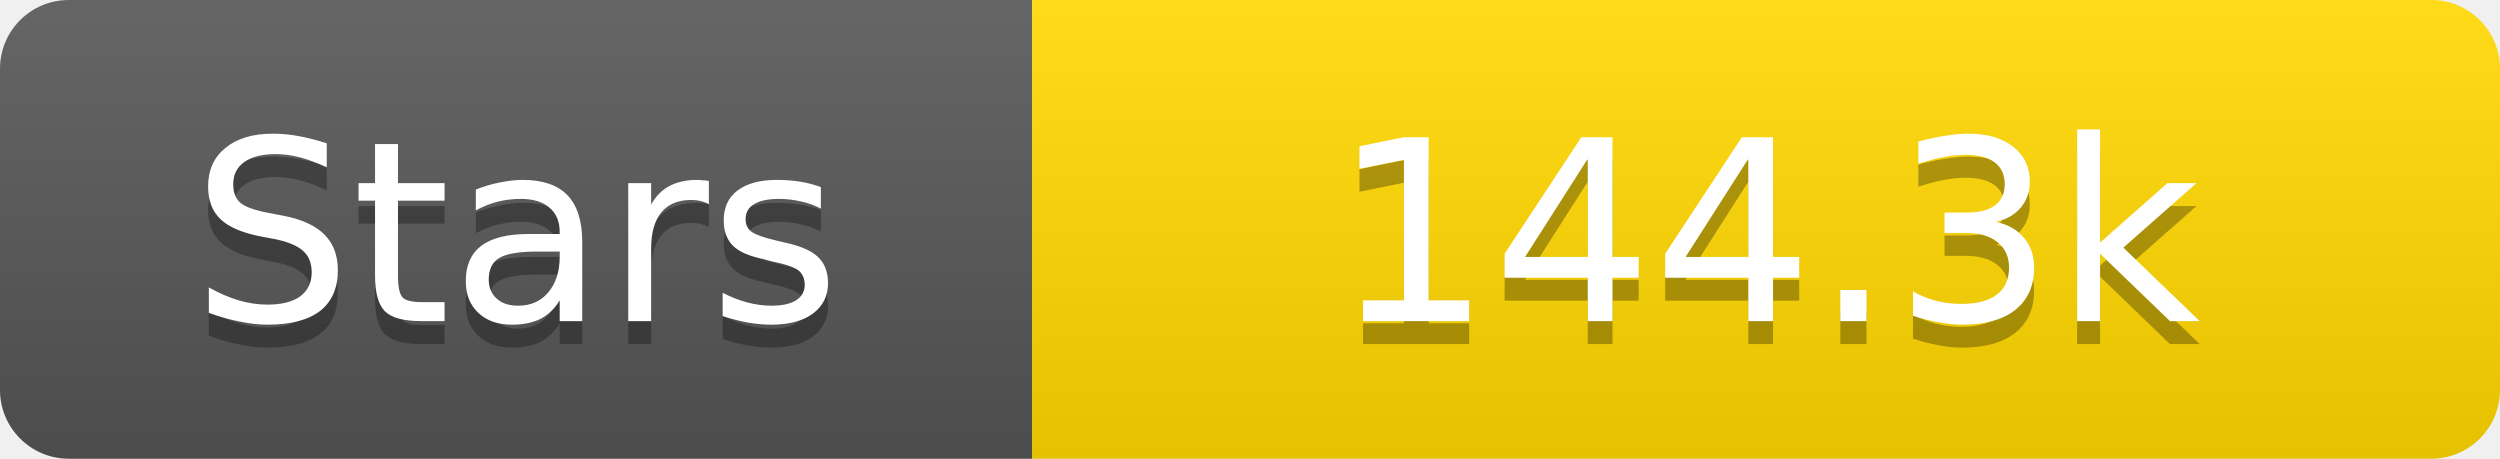
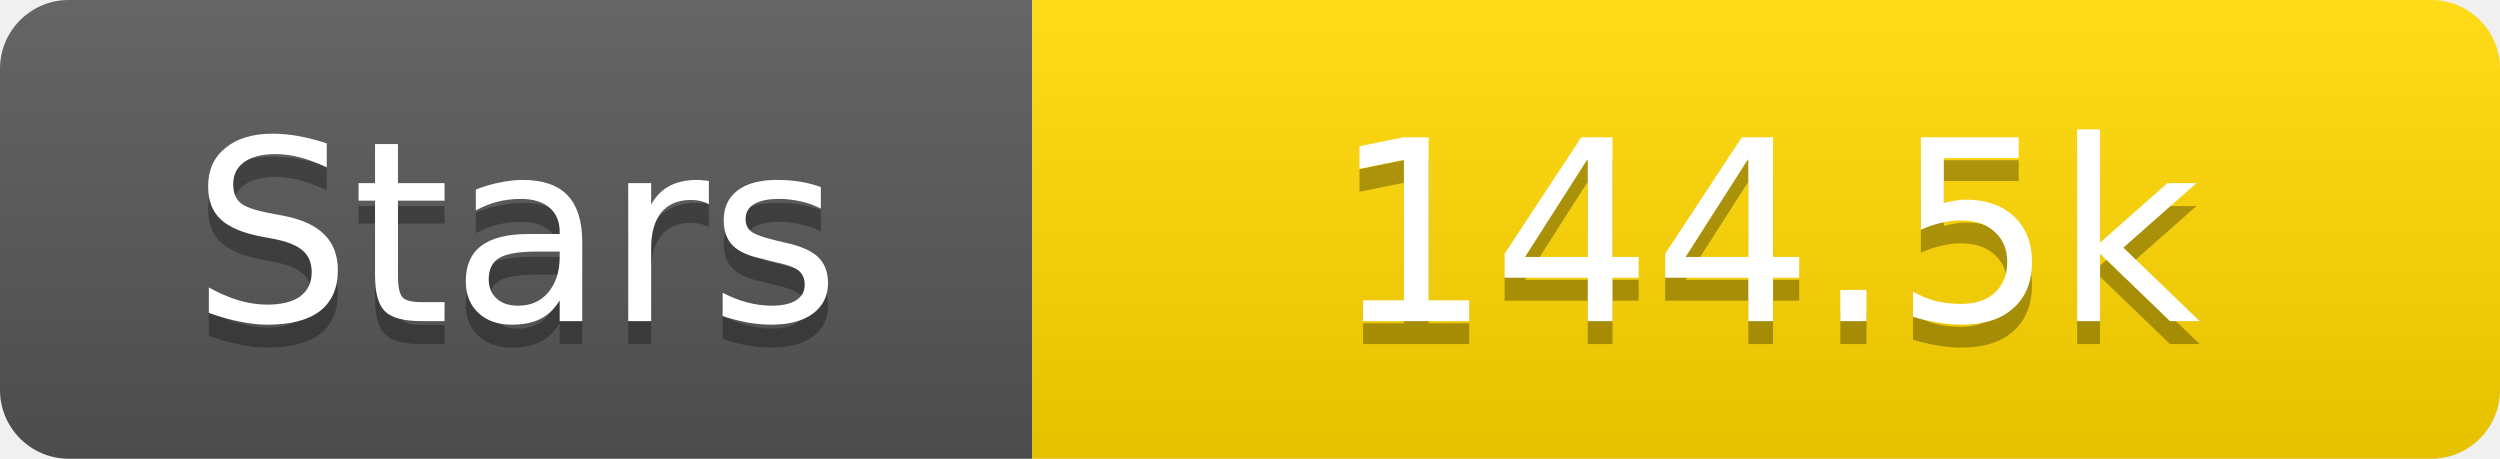
<svg xmlns="http://www.w3.org/2000/svg" width="109" height="20">
  <linearGradient id="s" x2="0" y2="100%">
    <stop offset="0" stop-color="#fff" stop-opacity=".1" />
    <stop offset="1" stop-opacity=".1" />
  </linearGradient>
  <clipPath id="r">
    <rect width="109" height="20" rx="3" fill="#fff" />
  </clipPath>
  <g clip-path="url(#r)">
    <rect width="45" height="20" fill="#555" />
    <rect x="45" width="64" height="20" fill="#ffd700" />
    <rect width="109" height="20" fill="url(#s)" />
  </g>
  <g fill="#fff" text-anchor="middle" font-family="Verdana,Geneva,DejaVu Sans,sans-serif" text-rendering="geometricPrecision" font-size="11">
    <text x="22.5" y="15" fill="#010101" fill-opacity=".3">Stars</text>
    <text x="22.5" y="14">Stars</text>
-     <text x="77.0" y="15" fill="#010101" fill-opacity=".3">144.3k</text>
-     <text x="77.0" y="14">144.3k</text>
+     <text x="77.0" y="15" fill="#010101" fill-opacity=".3">144.5k</text>
+     <text x="77.0" y="14">144.5k</text>
  </g>
</svg>
